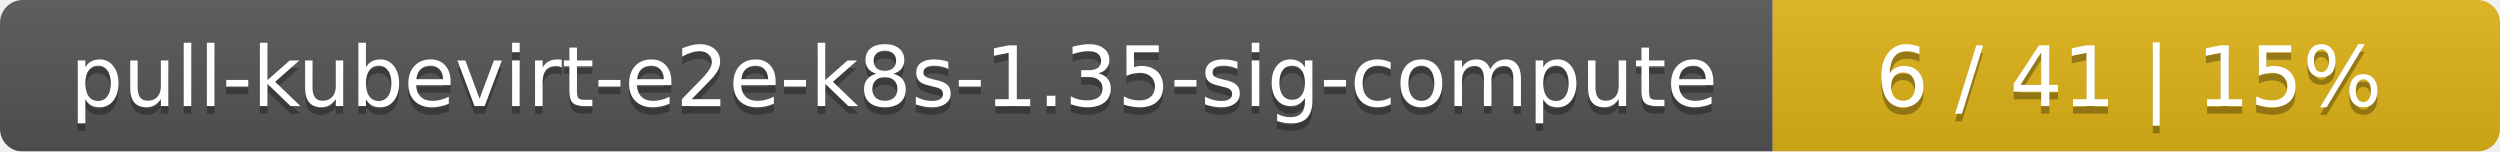
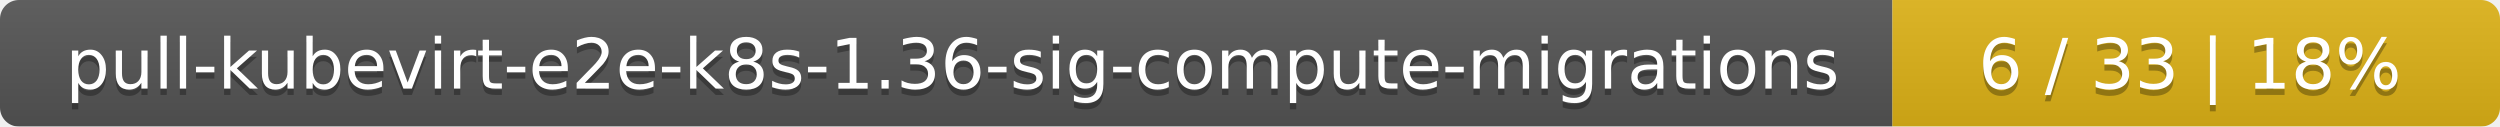
- <svg xmlns="http://www.w3.org/2000/svg" width="330" height="20">
+ <svg xmlns="http://www.w3.org/2000/svg" width="395" height="20">
  <linearGradient id="smooth" x2="0" y2="100%">
    <stop offset="0" stop-color="#bbb" stop-opacity=".1" />
    <stop offset="1" stop-opacity=".1" />
  </linearGradient>
  <mask id="round">
-     <rect width="330" height="20" rx="3" fill="#fff" />
+     <rect width="395" height="20" rx="3" fill="#fff" />
  </mask>
  <g mask="url(#round)">
-     <rect width="234" height="20" fill="#555" />
-     <rect x="234" width="96" height="20" fill="#dfb317" />
-     <rect width="330" height="20" fill="url(#smooth)" />
+     <rect width="299" height="20" fill="#555" />
+     <rect x="299" width="96" height="20" fill="#dfb317" />
+     <rect width="395" height="20" fill="url(#smooth)" />
  </g>
  <g fill="#fff" text-anchor="middle" font-family="DejaVu Sans,Verdana,Geneva,sans-serif" font-size="11">
-     <text x="118" y="15" fill="#010101" fill-opacity=".3">pull-kubevirt-e2e-k8s-1.35-sig-compute</text>
-     <text x="118" y="14">pull-kubevirt-e2e-k8s-1.35-sig-compute</text>
-     <text x="281" y="15" fill="#010101" fill-opacity=".3">6 / 41    |    15%</text>
-     <text x="281" y="14">6 / 41    |    15%</text>
+     <text x="150.5" y="15" fill="#010101" fill-opacity=".3">pull-kubevirt-e2e-k8s-1.36-sig-compute-migrations</text>
+     <text x="150.5" y="14">pull-kubevirt-e2e-k8s-1.36-sig-compute-migrations</text>
+     <text x="346" y="15" fill="#010101" fill-opacity=".3">6 / 33    |    18%</text>
+     <text x="346" y="14">6 / 33    |    18%</text>
  </g>
</svg>
